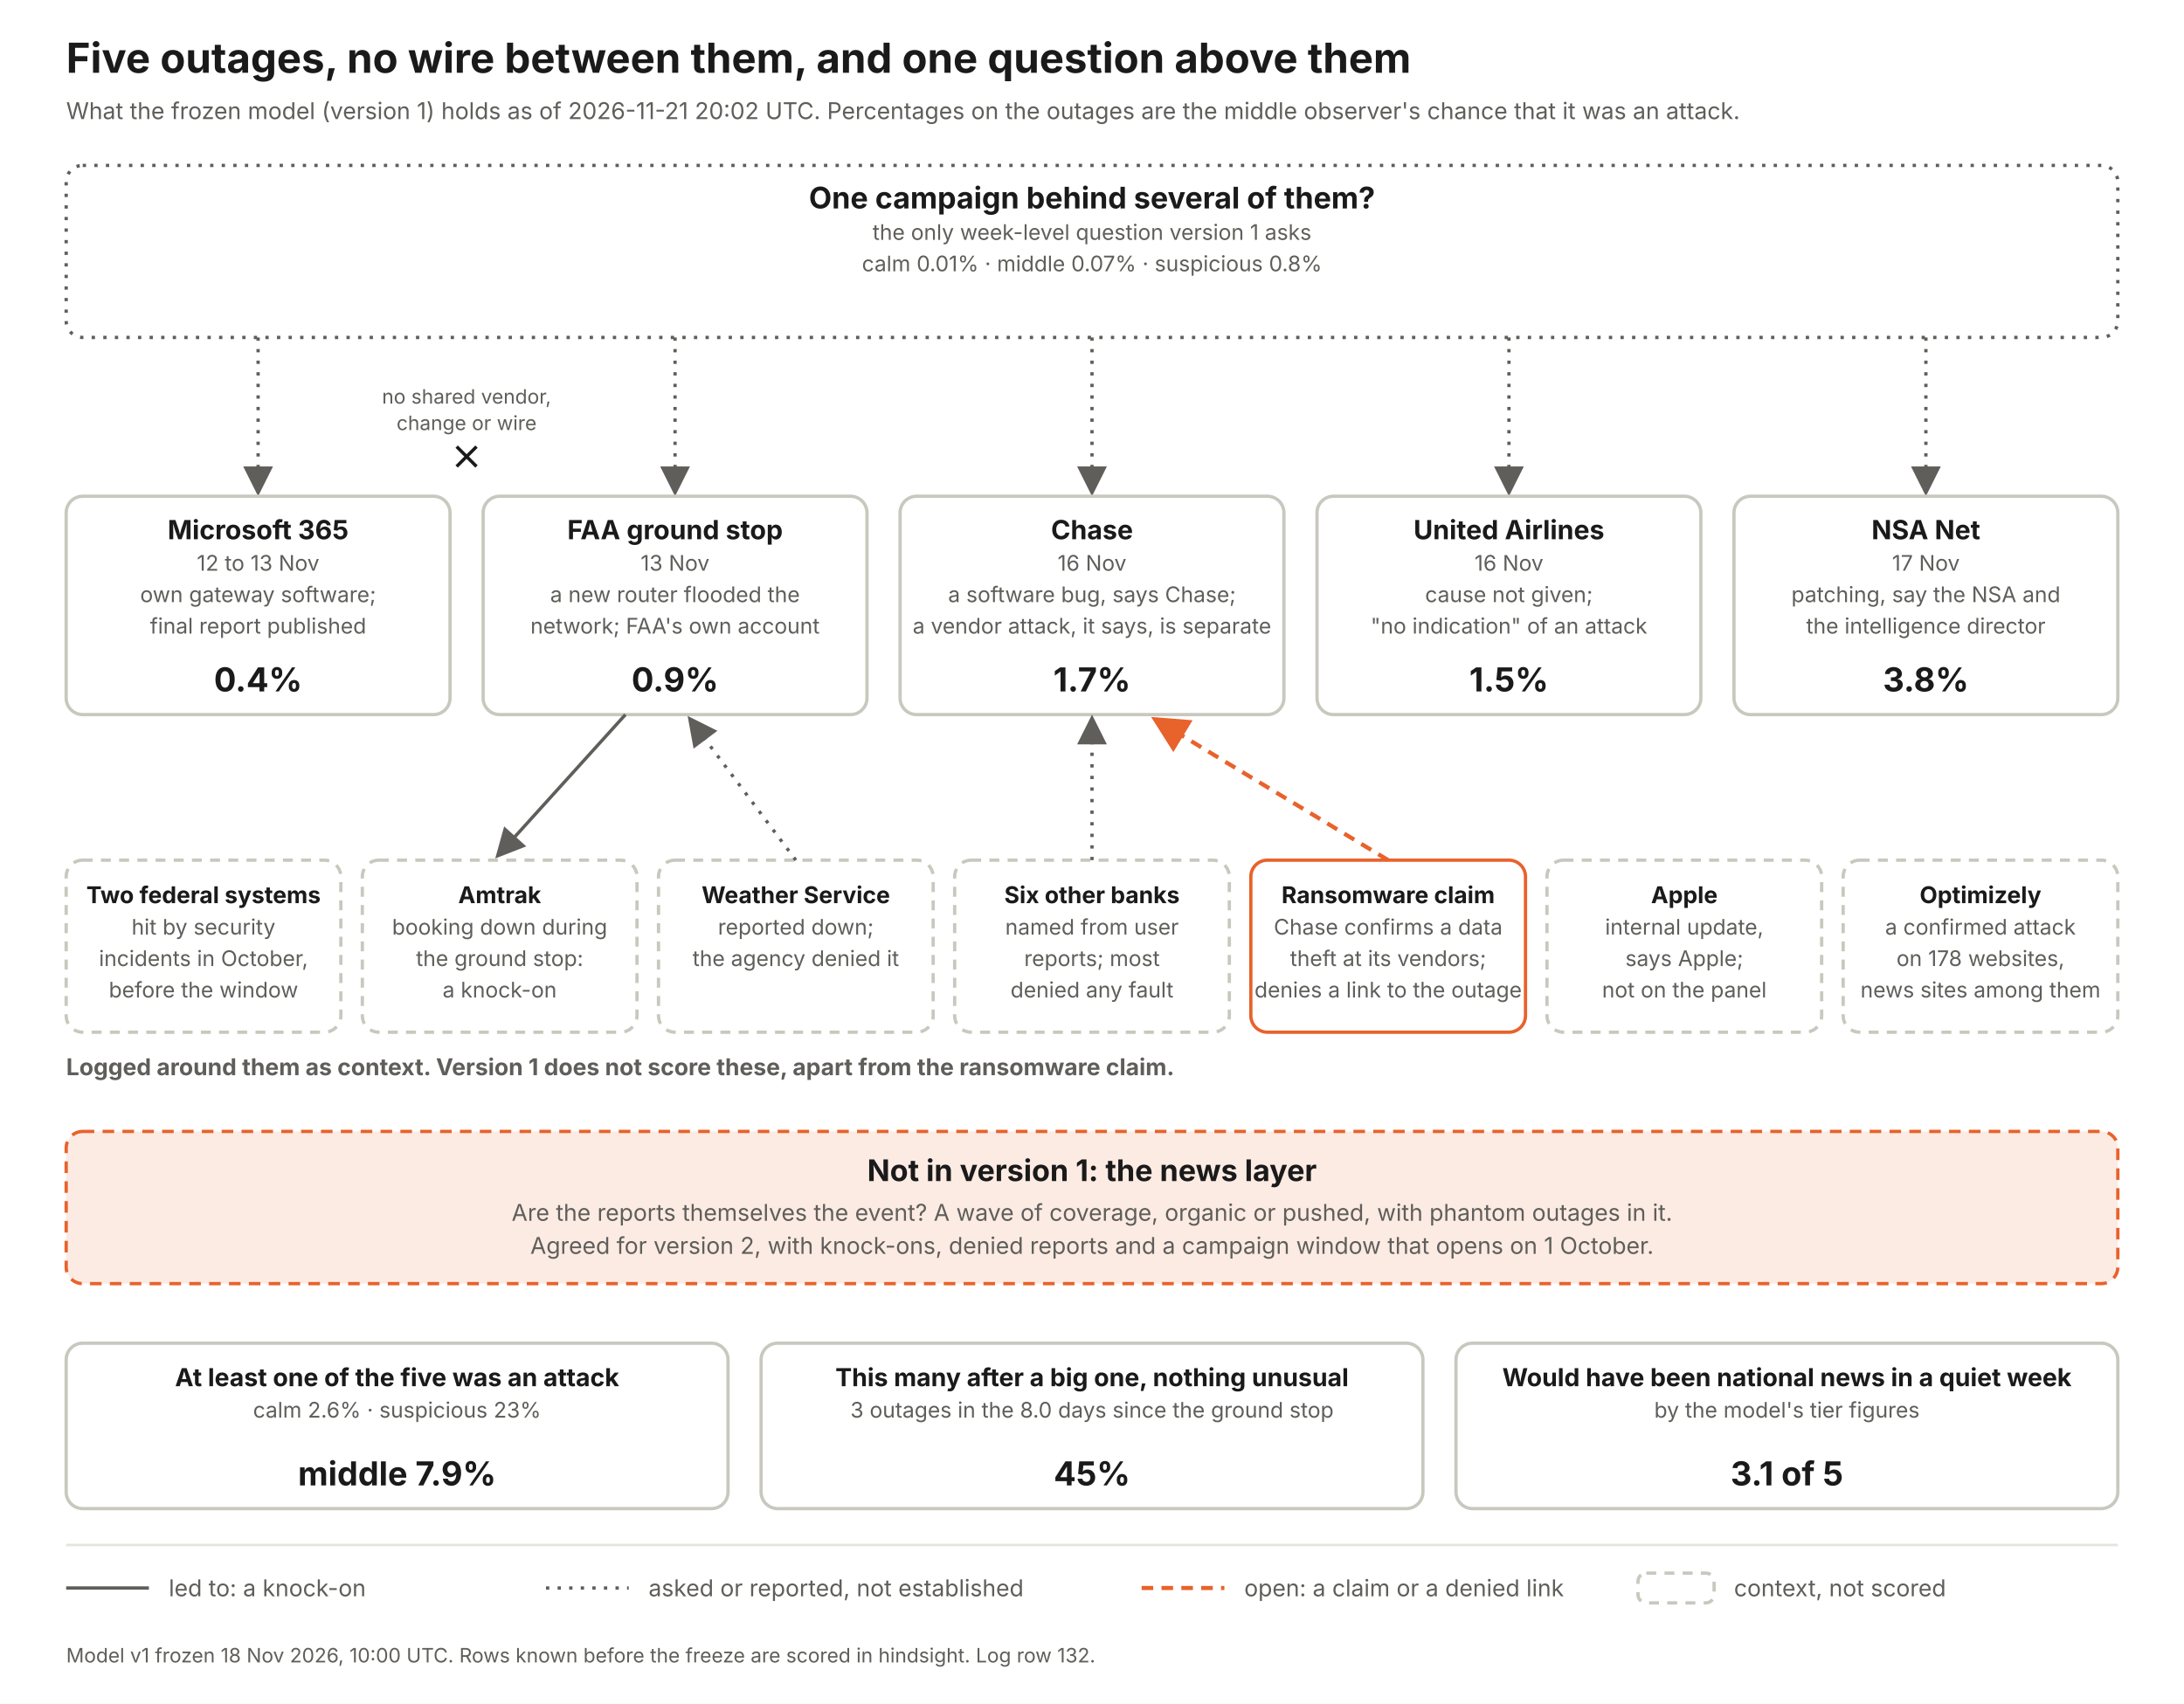
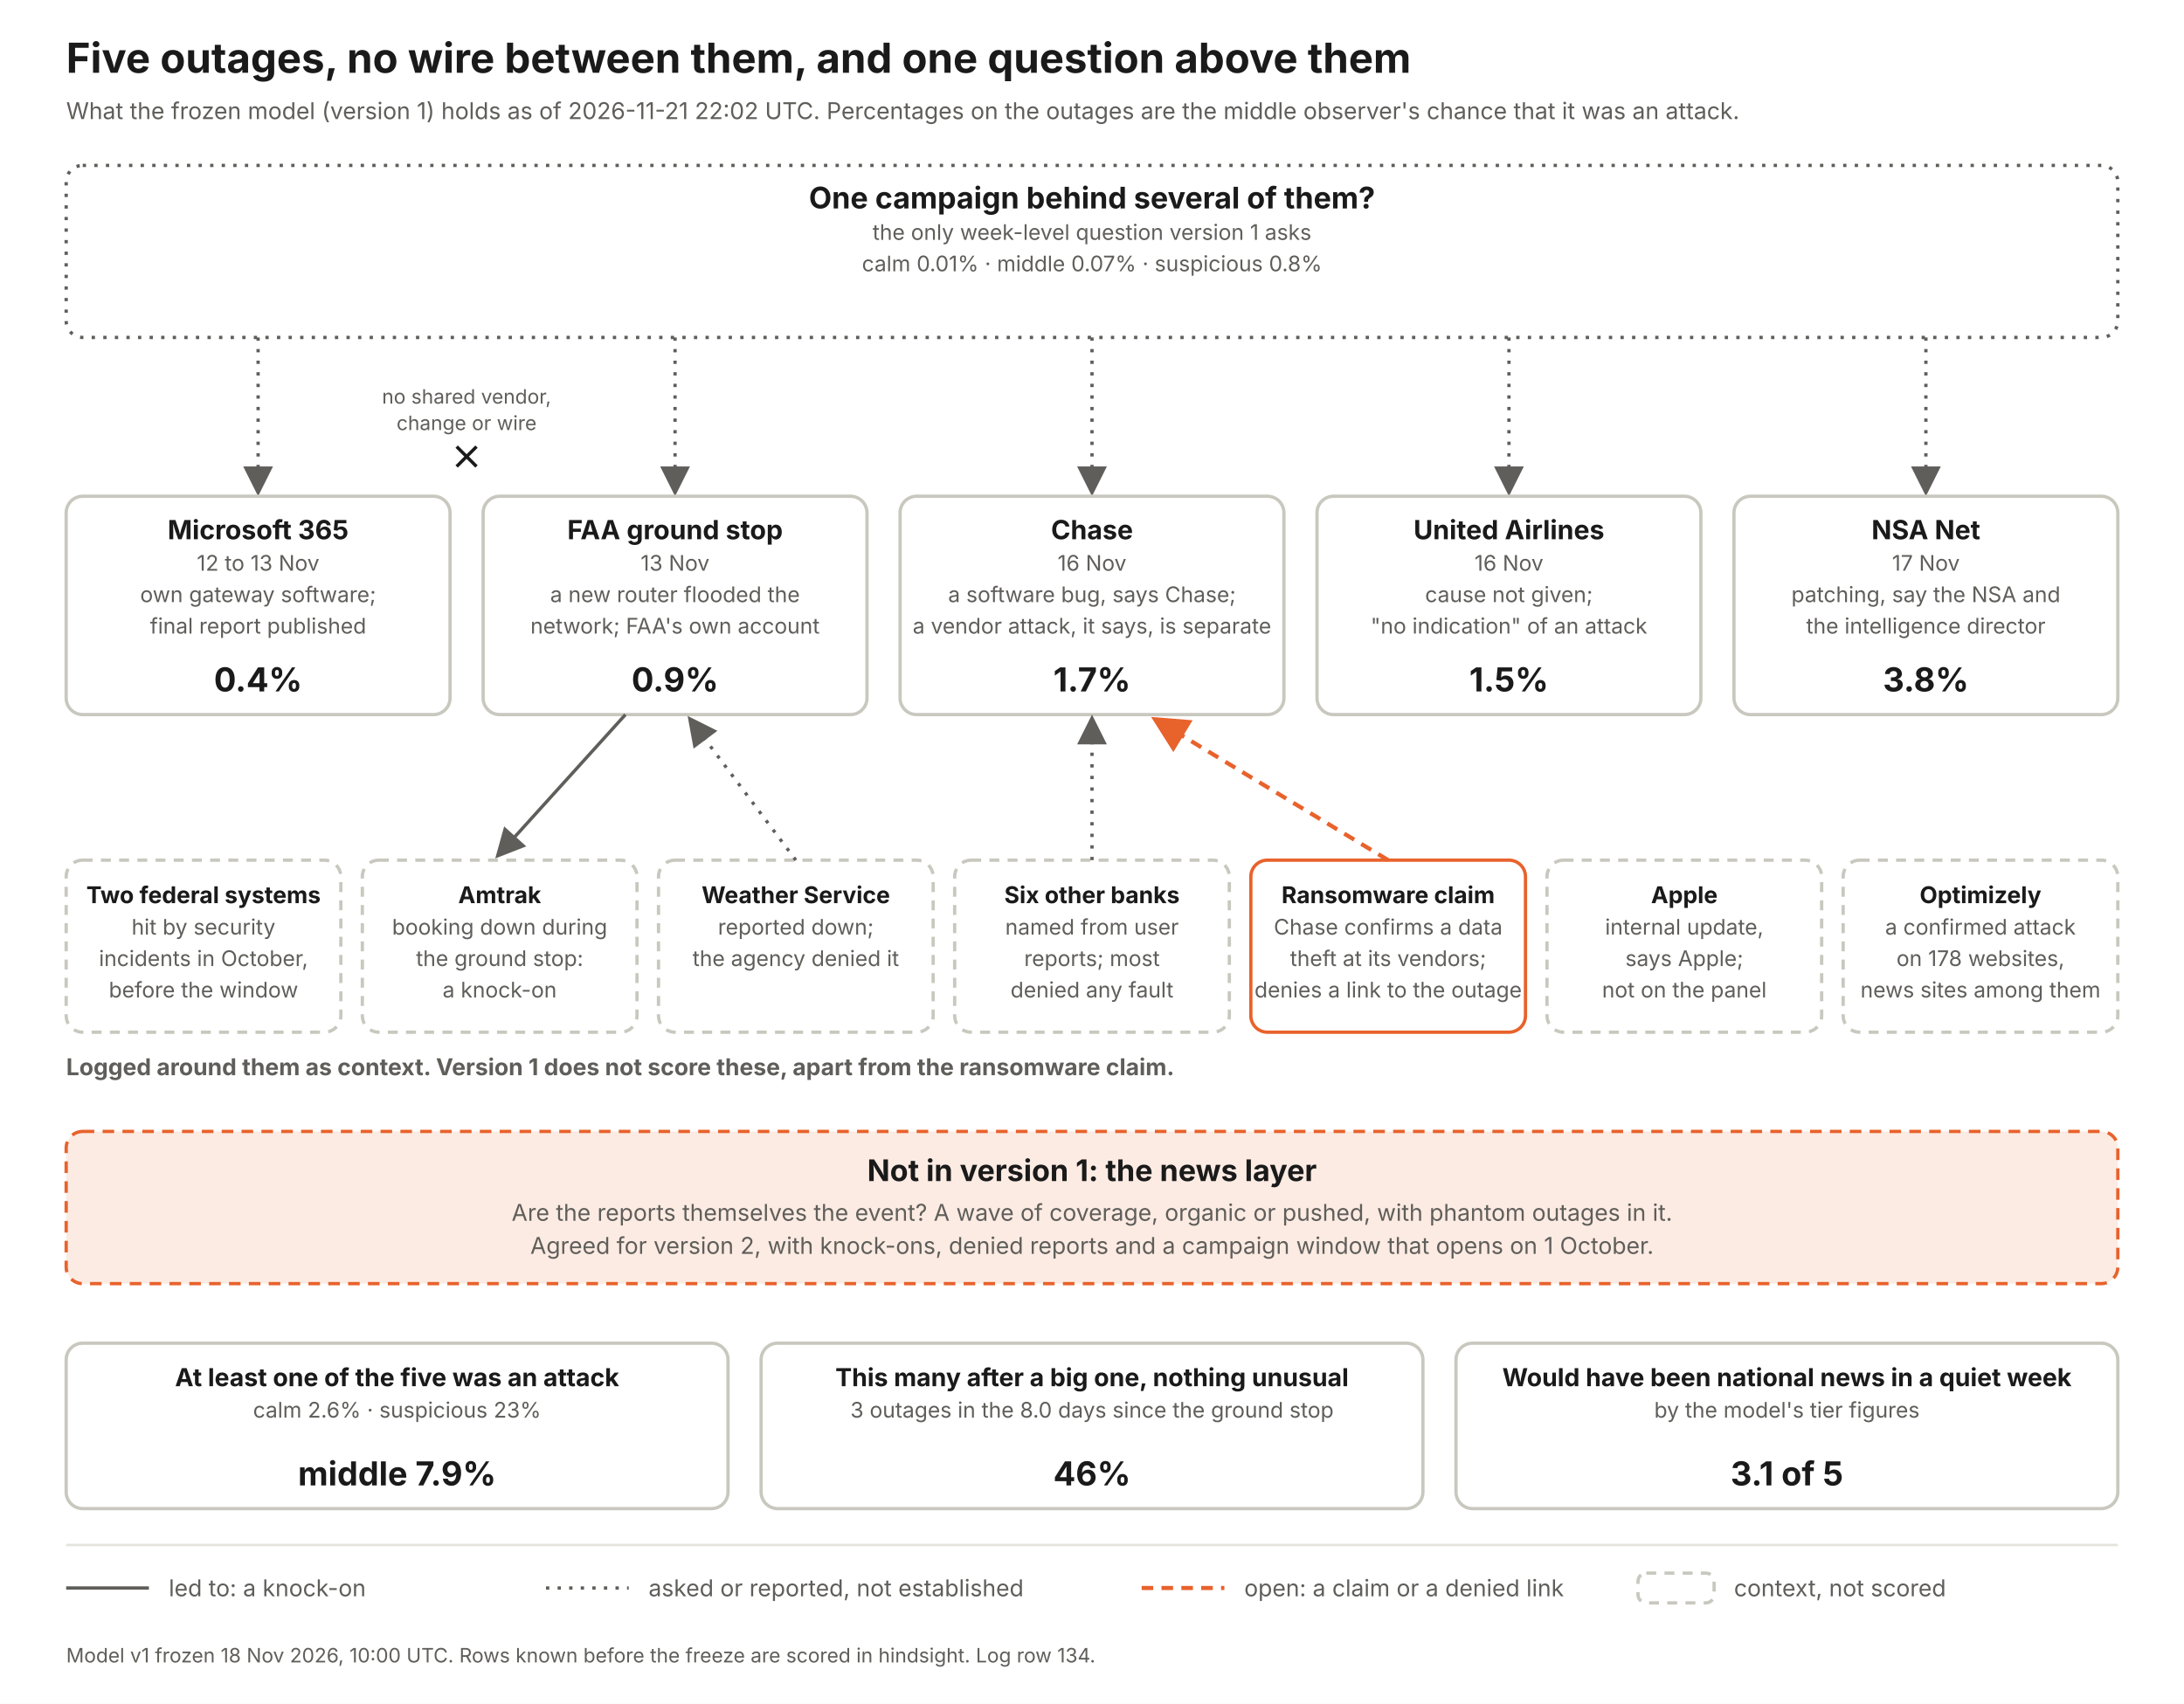
<svg xmlns="http://www.w3.org/2000/svg" width="1320" height="1030" viewBox="0 0 1320 1030" font-family="Inter, Helvetica Neue, Arial, sans-serif">
  <defs>
    <marker id="a" markerWidth="9" markerHeight="9" refX="7" refY="4.5" orient="auto">
      <path d="M0 0 L9 4.5 L0 9 z" fill="#5f5e5a" />
    </marker>
    <marker id="ao" markerWidth="9" markerHeight="9" refX="7" refY="4.5" orient="auto">
      <path d="M0 0 L9 4.5 L0 9 z" fill="#e8622c" />
    </marker>
  </defs>
  <rect width="1320" height="1030" fill="#fff" />
  <text x="40" y="44" font-size="25" font-weight="700" fill="#1a1a1a" text-anchor="start">Five outages, no wire between them, and one question above them</text>
-   <text x="40" y="72" font-size="14" font-weight="400" fill="#5f5e5a" text-anchor="start">What the frozen model (version 1) holds as of 2026-11-21 20:02 UTC. Percentages on the outages are the middle observer's chance that it was an attack.</text>
+   <text x="40" y="72" font-size="14" font-weight="400" fill="#5f5e5a" text-anchor="start">What the frozen model (version 1) holds as of 2026-11-21 22:02 UTC. Percentages on the outages are the middle observer's chance that it was an attack.</text>
  <rect x="40" y="100" width="1240" height="104" rx="10" fill="#fff" stroke="#5f5e5a" stroke-width="2" stroke-dasharray="2 5" />
  <text x="660.0" y="126" font-size="18" font-weight="700" fill="#1a1a1a" text-anchor="middle">One campaign behind several of them?</text>
  <text x="660.0" y="145" font-size="13" font-weight="400" fill="#5f5e5a" text-anchor="middle">the only week-level question version 1 asks</text>
  <text x="660.0" y="164" font-size="13" font-weight="400" fill="#5f5e5a" text-anchor="middle">calm 0.01%   ·   middle 0.07%   ·   suspicious 0.8%</text>
  <line x1="156" y1="204" x2="156" y2="296" stroke="#5f5e5a" stroke-width="2" stroke-dasharray="2 5" marker-end="url(#a)" />
  <rect x="40" y="300" width="232" height="132" rx="10" fill="#fff" stroke="#c9c8bf" stroke-width="2" />
  <text x="156.0" y="326" font-size="16" font-weight="700" fill="#1a1a1a" text-anchor="middle">Microsoft 365</text>
  <text x="156.0" y="345" font-size="13" font-weight="400" fill="#5f5e5a" text-anchor="middle">12 to 13 Nov</text>
  <text x="156.0" y="364" font-size="13" font-weight="400" fill="#5f5e5a" text-anchor="middle">own gateway software;</text>
  <text x="156.0" y="383" font-size="13" font-weight="400" fill="#5f5e5a" text-anchor="middle">final report published</text>
  <text x="156.0" y="418" font-size="20" font-weight="700" fill="#1a1a1a" text-anchor="middle">0.4%</text>
  <line x1="408" y1="204" x2="408" y2="296" stroke="#5f5e5a" stroke-width="2" stroke-dasharray="2 5" marker-end="url(#a)" />
  <rect x="292" y="300" width="232" height="132" rx="10" fill="#fff" stroke="#c9c8bf" stroke-width="2" />
  <text x="408.0" y="326" font-size="16" font-weight="700" fill="#1a1a1a" text-anchor="middle">FAA ground stop</text>
  <text x="408.0" y="345" font-size="13" font-weight="400" fill="#5f5e5a" text-anchor="middle">13 Nov</text>
  <text x="408.0" y="364" font-size="13" font-weight="400" fill="#5f5e5a" text-anchor="middle">a new router flooded the</text>
  <text x="408.0" y="383" font-size="13" font-weight="400" fill="#5f5e5a" text-anchor="middle">network; FAA's own account</text>
  <text x="408.0" y="418" font-size="20" font-weight="700" fill="#1a1a1a" text-anchor="middle">0.9%</text>
  <line x1="660" y1="204" x2="660" y2="296" stroke="#5f5e5a" stroke-width="2" stroke-dasharray="2 5" marker-end="url(#a)" />
  <rect x="544" y="300" width="232" height="132" rx="10" fill="#fff" stroke="#c9c8bf" stroke-width="2" />
  <text x="660.0" y="326" font-size="16" font-weight="700" fill="#1a1a1a" text-anchor="middle">Chase</text>
  <text x="660.0" y="345" font-size="13" font-weight="400" fill="#5f5e5a" text-anchor="middle">16 Nov</text>
  <text x="660.0" y="364" font-size="13" font-weight="400" fill="#5f5e5a" text-anchor="middle">a software bug, says Chase;</text>
  <text x="660.0" y="383" font-size="13" font-weight="400" fill="#5f5e5a" text-anchor="middle">a vendor attack, it says, is separate</text>
  <text x="660.0" y="418" font-size="20" font-weight="700" fill="#1a1a1a" text-anchor="middle">1.7%</text>
  <line x1="912" y1="204" x2="912" y2="296" stroke="#5f5e5a" stroke-width="2" stroke-dasharray="2 5" marker-end="url(#a)" />
  <rect x="796" y="300" width="232" height="132" rx="10" fill="#fff" stroke="#c9c8bf" stroke-width="2" />
  <text x="912.0" y="326" font-size="16" font-weight="700" fill="#1a1a1a" text-anchor="middle">United Airlines</text>
  <text x="912.0" y="345" font-size="13" font-weight="400" fill="#5f5e5a" text-anchor="middle">16 Nov</text>
  <text x="912.0" y="364" font-size="13" font-weight="400" fill="#5f5e5a" text-anchor="middle">cause not given;</text>
  <text x="912.0" y="383" font-size="13" font-weight="400" fill="#5f5e5a" text-anchor="middle">"no indication" of an attack</text>
  <text x="912.0" y="418" font-size="20" font-weight="700" fill="#1a1a1a" text-anchor="middle">1.5%</text>
  <line x1="1164" y1="204" x2="1164" y2="296" stroke="#5f5e5a" stroke-width="2" stroke-dasharray="2 5" marker-end="url(#a)" />
  <rect x="1048" y="300" width="232" height="132" rx="10" fill="#fff" stroke="#c9c8bf" stroke-width="2" />
  <text x="1164.0" y="326" font-size="16" font-weight="700" fill="#1a1a1a" text-anchor="middle">NSA Net</text>
  <text x="1164.0" y="345" font-size="13" font-weight="400" fill="#5f5e5a" text-anchor="middle">17 Nov</text>
  <text x="1164.0" y="364" font-size="13" font-weight="400" fill="#5f5e5a" text-anchor="middle">patching, say the NSA and</text>
  <text x="1164.0" y="383" font-size="13" font-weight="400" fill="#5f5e5a" text-anchor="middle">the intelligence director</text>
  <text x="1164.0" y="418" font-size="20" font-weight="700" fill="#1a1a1a" text-anchor="middle">3.8%</text>
  <text x="282" y="244" font-size="12" font-weight="400" fill="#5f5e5a" text-anchor="middle">no shared vendor,</text>
  <text x="282" y="260" font-size="12" font-weight="400" fill="#5f5e5a" text-anchor="middle">change or wire</text>
  <path d="M276 270 l12 12 m0 -12 l-12 12" stroke="#1a1a1a" stroke-width="2" fill="none" />
  <text x="40" y="650" font-size="14" font-weight="700" fill="#5f5e5a" text-anchor="start">Logged around them as context. Version 1 does not score these, apart from the ransomware claim.</text>
  <rect x="40" y="520" width="166" height="104" rx="10" fill="#fff" stroke="#c9c8bf" stroke-width="2" stroke-dasharray="6 5" />
  <text x="123.0" y="546" font-size="14" font-weight="700" fill="#1a1a1a" text-anchor="middle">Two federal systems</text>
  <text x="123.0" y="565" font-size="13" font-weight="400" fill="#5f5e5a" text-anchor="middle">hit by security</text>
  <text x="123.0" y="584" font-size="13" font-weight="400" fill="#5f5e5a" text-anchor="middle">incidents in October,</text>
  <text x="123.0" y="603" font-size="13" font-weight="400" fill="#5f5e5a" text-anchor="middle">before the window</text>
  <rect x="219" y="520" width="166" height="104" rx="10" fill="#fff" stroke="#c9c8bf" stroke-width="2" stroke-dasharray="6 5" />
  <text x="302.0" y="546" font-size="14" font-weight="700" fill="#1a1a1a" text-anchor="middle">Amtrak</text>
  <text x="302.0" y="565" font-size="13" font-weight="400" fill="#5f5e5a" text-anchor="middle">booking down during</text>
  <text x="302.0" y="584" font-size="13" font-weight="400" fill="#5f5e5a" text-anchor="middle">the ground stop:</text>
  <text x="302.0" y="603" font-size="13" font-weight="400" fill="#5f5e5a" text-anchor="middle">a knock-on</text>
  <line x1="378" y1="432" x2="302" y2="516" stroke="#5f5e5a" stroke-width="2" marker-end="url(#a)" />
  <rect x="398" y="520" width="166" height="104" rx="10" fill="#fff" stroke="#c9c8bf" stroke-width="2" stroke-dasharray="6 5" />
  <text x="481.0" y="546" font-size="14" font-weight="700" fill="#1a1a1a" text-anchor="middle">Weather Service</text>
  <text x="481.0" y="565" font-size="13" font-weight="400" fill="#5f5e5a" text-anchor="middle">reported down;</text>
  <text x="481.0" y="584" font-size="13" font-weight="400" fill="#5f5e5a" text-anchor="middle">the agency denied it</text>
  <line x1="481" y1="520" x2="418" y2="436" stroke="#5f5e5a" stroke-width="2" stroke-dasharray="2 5" marker-end="url(#a)" />
  <rect x="577" y="520" width="166" height="104" rx="10" fill="#fff" stroke="#c9c8bf" stroke-width="2" stroke-dasharray="6 5" />
  <text x="660.0" y="546" font-size="14" font-weight="700" fill="#1a1a1a" text-anchor="middle">Six other banks</text>
  <text x="660.0" y="565" font-size="13" font-weight="400" fill="#5f5e5a" text-anchor="middle">named from user</text>
  <text x="660.0" y="584" font-size="13" font-weight="400" fill="#5f5e5a" text-anchor="middle">reports; most</text>
  <text x="660.0" y="603" font-size="13" font-weight="400" fill="#5f5e5a" text-anchor="middle">denied any fault</text>
  <line x1="660" y1="520" x2="660" y2="436" stroke="#5f5e5a" stroke-width="2" stroke-dasharray="2 5" marker-end="url(#a)" />
  <rect x="756" y="520" width="166" height="104" rx="10" fill="#fff" stroke="#e8622c" stroke-width="2" />
  <text x="839.0" y="546" font-size="14" font-weight="700" fill="#1a1a1a" text-anchor="middle">Ransomware claim</text>
  <text x="839.0" y="565" font-size="13" font-weight="400" fill="#5f5e5a" text-anchor="middle">Chase confirms a data</text>
  <text x="839.0" y="584" font-size="13" font-weight="400" fill="#5f5e5a" text-anchor="middle">theft at its vendors;</text>
  <text x="839.0" y="603" font-size="13" font-weight="400" fill="#5f5e5a" text-anchor="middle">denies a link to the outage</text>
  <line x1="839" y1="520" x2="700" y2="436" stroke="#e8622c" stroke-width="2.5" stroke-dasharray="7 5" marker-end="url(#ao)" />
  <rect x="935" y="520" width="166" height="104" rx="10" fill="#fff" stroke="#c9c8bf" stroke-width="2" stroke-dasharray="6 5" />
  <text x="1018.0" y="546" font-size="14" font-weight="700" fill="#1a1a1a" text-anchor="middle">Apple</text>
  <text x="1018.0" y="565" font-size="13" font-weight="400" fill="#5f5e5a" text-anchor="middle">internal update,</text>
  <text x="1018.0" y="584" font-size="13" font-weight="400" fill="#5f5e5a" text-anchor="middle">says Apple;</text>
  <text x="1018.0" y="603" font-size="13" font-weight="400" fill="#5f5e5a" text-anchor="middle">not on the panel</text>
  <rect x="1114" y="520" width="166" height="104" rx="10" fill="#fff" stroke="#c9c8bf" stroke-width="2" stroke-dasharray="6 5" />
  <text x="1197.0" y="546" font-size="14" font-weight="700" fill="#1a1a1a" text-anchor="middle">Optimizely</text>
  <text x="1197.0" y="565" font-size="13" font-weight="400" fill="#5f5e5a" text-anchor="middle">a confirmed attack</text>
  <text x="1197.0" y="584" font-size="13" font-weight="400" fill="#5f5e5a" text-anchor="middle">on 178 websites,</text>
  <text x="1197.0" y="603" font-size="13" font-weight="400" fill="#5f5e5a" text-anchor="middle">news sites among them</text>
  <rect x="40" y="684" width="1240" height="92" rx="10" fill="#fcebe3" stroke="#e8622c" stroke-width="2" stroke-dasharray="7 5" />
  <text x="660" y="714" font-size="18" font-weight="700" fill="#1a1a1a" text-anchor="middle">Not in version 1: the news layer</text>
  <text x="660" y="738" font-size="14" font-weight="400" fill="#5f5e5a" text-anchor="middle">Are the reports themselves the event? A wave of coverage, organic or pushed, with phantom outages in it.</text>
  <text x="660" y="758" font-size="14" font-weight="400" fill="#5f5e5a" text-anchor="middle">Agreed for version 2, with knock-ons, denied reports and a campaign window that opens on 1 October.</text>
  <rect x="40" y="812" width="400" height="100" rx="10" fill="#fff" stroke="#c9c8bf" stroke-width="2" />
  <text x="240.0" y="838" font-size="15" font-weight="700" fill="#1a1a1a" text-anchor="middle">At least one of the five was an attack</text>
  <text x="240.0" y="857" font-size="13" font-weight="400" fill="#5f5e5a" text-anchor="middle">calm 2.6%  ·  suspicious 23%</text>
  <text x="240.0" y="898" font-size="20" font-weight="700" fill="#1a1a1a" text-anchor="middle">middle 7.9%</text>
  <rect x="460" y="812" width="400" height="100" rx="10" fill="#fff" stroke="#c9c8bf" stroke-width="2" />
  <text x="660.0" y="838" font-size="15" font-weight="700" fill="#1a1a1a" text-anchor="middle">This many after a big one, nothing unusual</text>
  <text x="660.0" y="857" font-size="13" font-weight="400" fill="#5f5e5a" text-anchor="middle">3 outages in the 8.0 days since the ground stop</text>
-   <text x="660.0" y="898" font-size="20" font-weight="700" fill="#1a1a1a" text-anchor="middle">45%</text>
+   <text x="660.0" y="898" font-size="20" font-weight="700" fill="#1a1a1a" text-anchor="middle">46%</text>
  <rect x="880" y="812" width="400" height="100" rx="10" fill="#fff" stroke="#c9c8bf" stroke-width="2" />
  <text x="1080.0" y="838" font-size="15" font-weight="700" fill="#1a1a1a" text-anchor="middle">Would have been national news in a quiet week</text>
  <text x="1080.0" y="857" font-size="13" font-weight="400" fill="#5f5e5a" text-anchor="middle">by the model's tier figures</text>
  <text x="1080.0" y="898" font-size="20" font-weight="700" fill="#1a1a1a" text-anchor="middle">3.1 of 5</text>
  <line x1="40" y1="934" x2="1280" y2="934" stroke="#e4e3dc" stroke-width="1.5" />
  <line x1="40" y1="960" x2="90" y2="960" stroke="#5f5e5a" stroke-width="2" />
  <text x="102" y="965" font-size="14" font-weight="400" fill="#5f5e5a" text-anchor="start">led to: a knock-on</text>
  <line x1="330" y1="960" x2="380" y2="960" stroke="#5f5e5a" stroke-width="2" stroke-dasharray="2 5" />
  <text x="392" y="965" font-size="14" font-weight="400" fill="#5f5e5a" text-anchor="start">asked or reported, not established</text>
  <line x1="690" y1="960" x2="740" y2="960" stroke="#e8622c" stroke-width="2.5" stroke-dasharray="7 5" />
  <text x="752" y="965" font-size="14" font-weight="400" fill="#5f5e5a" text-anchor="start">open: a claim or a denied link</text>
  <rect x="990" y="951" width="46" height="18" rx="5" fill="#fff" stroke="#c9c8bf" stroke-width="2" stroke-dasharray="6 5" />
  <text x="1048" y="965" font-size="14" font-weight="400" fill="#5f5e5a" text-anchor="start">context, not scored</text>
-   <text x="40" y="1005" font-size="12" font-weight="400" fill="#5f5e5a" text-anchor="start">Model v1 frozen 18 Nov 2026, 10:00 UTC. Rows known before the freeze are scored in hindsight. Log row 132.</text>
+   <text x="40" y="1005" font-size="12" font-weight="400" fill="#5f5e5a" text-anchor="start">Model v1 frozen 18 Nov 2026, 10:00 UTC. Rows known before the freeze are scored in hindsight. Log row 134.</text>
</svg>
